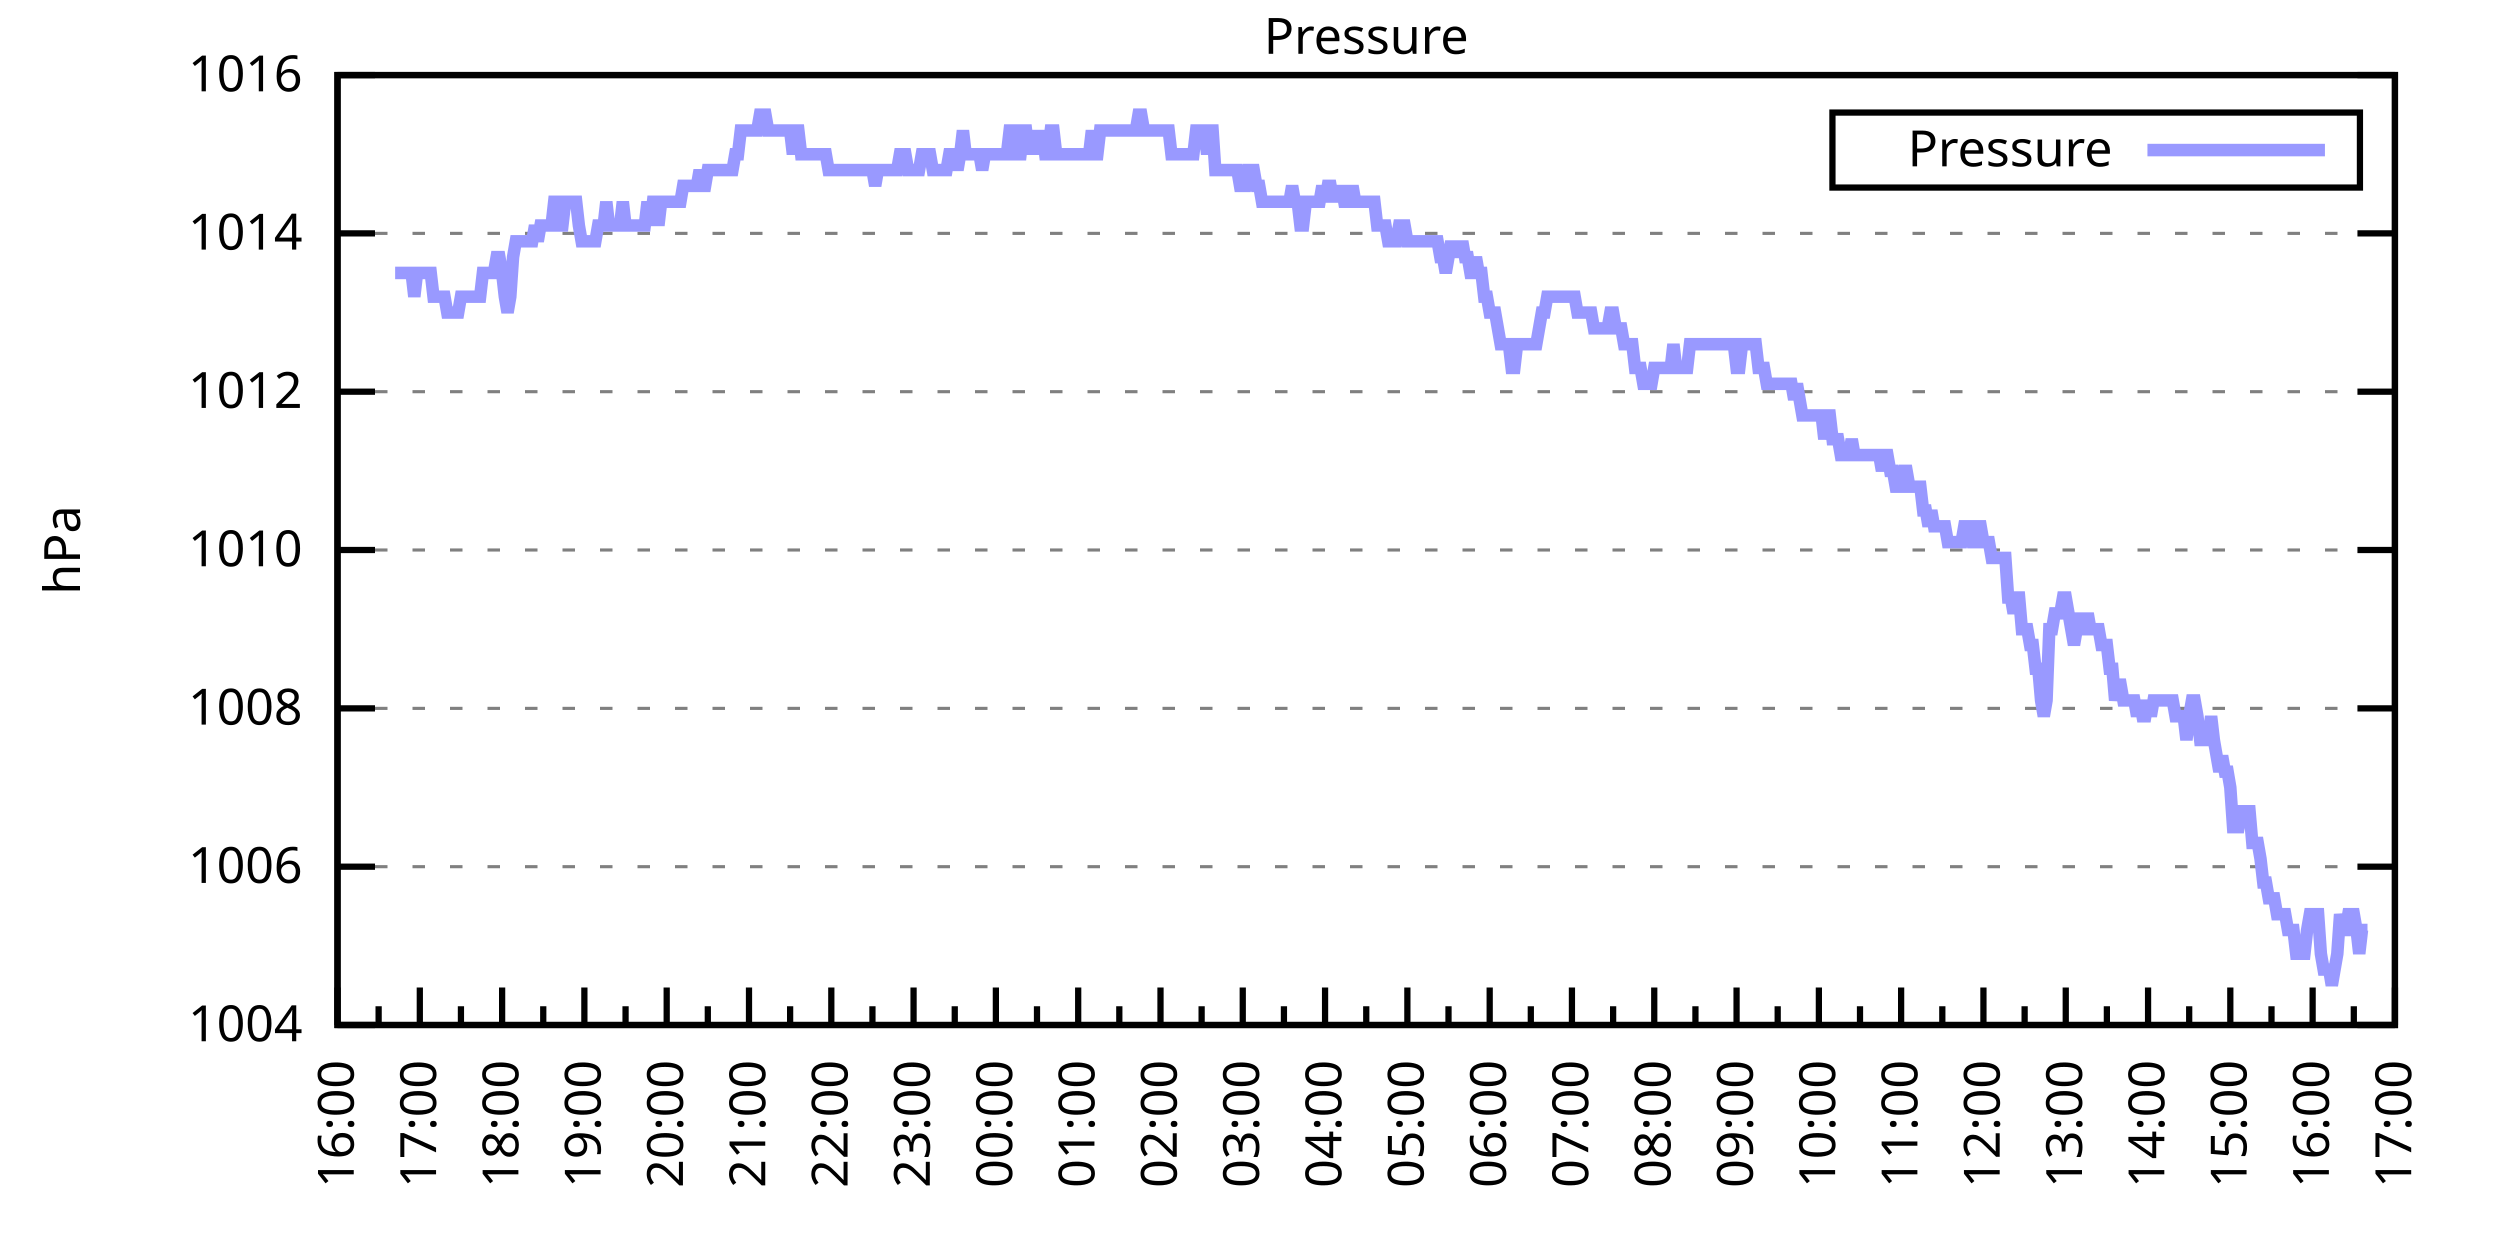
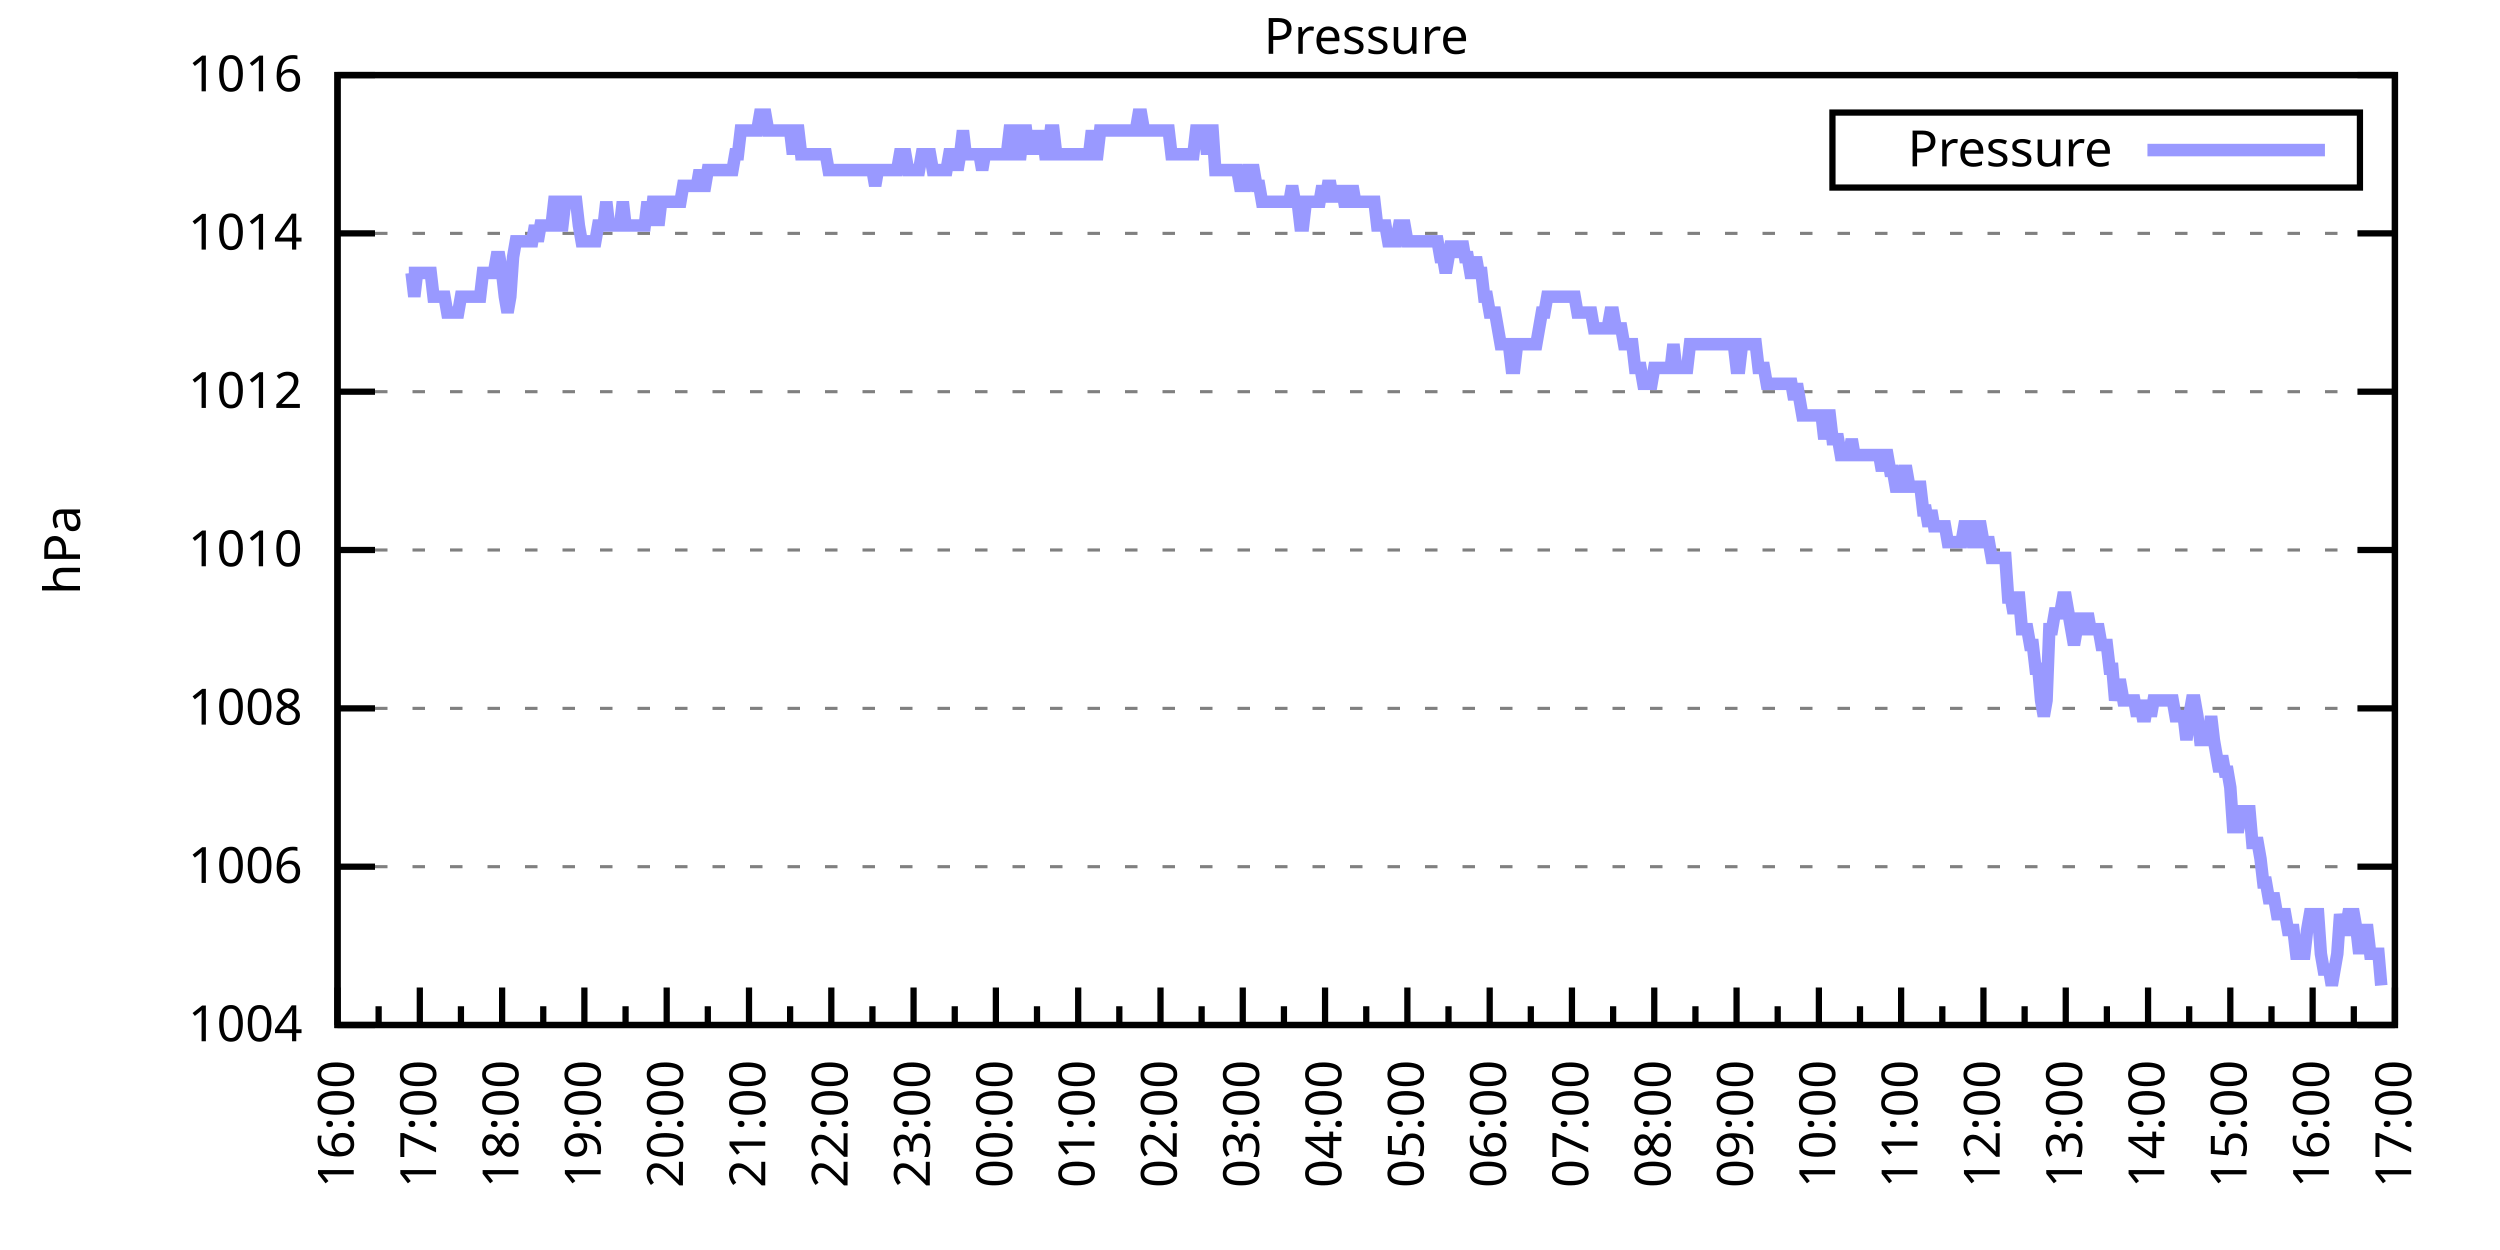
<svg xmlns="http://www.w3.org/2000/svg" xmlns:xlink="http://www.w3.org/1999/xlink" width="400" height="200" viewBox="0 0 400 200">
  <g id="gnuplot_canvas">
    <rect x="0" y="0" width="400" height="200" fill="none" />
    <defs>
      <circle id="gpDot" r="0.5" stroke-width="0.5" stroke="currentColor" />
      <path id="gpPt0" stroke-width="0.333" stroke="currentColor" d="M-1,0 h2 M0,-1 v2" />
      <path id="gpPt1" stroke-width="0.333" stroke="currentColor" d="M-1,-1 L1,1 M1,-1 L-1,1" />
      <path id="gpPt2" stroke-width="0.333" stroke="currentColor" d="M-1,0 L1,0 M0,-1 L0,1 M-1,-1 L1,1 M-1,1 L1,-1" />
      <rect id="gpPt3" stroke-width="0.333" stroke="currentColor" x="-1" y="-1" width="2" height="2" />
      <rect id="gpPt4" stroke-width="0.333" stroke="currentColor" fill="currentColor" x="-1" y="-1" width="2" height="2" />
      <circle id="gpPt5" stroke-width="0.333" stroke="currentColor" cx="0" cy="0" r="1" />
      <use xlink:href="#gpPt5" id="gpPt6" fill="currentColor" stroke="none" />
      <path id="gpPt7" stroke-width="0.333" stroke="currentColor" d="M0,-1.33 L-1.33,0.67 L1.33,0.67 z" />
      <use xlink:href="#gpPt7" id="gpPt8" fill="currentColor" stroke="none" />
      <use xlink:href="#gpPt7" id="gpPt9" stroke="currentColor" transform="rotate(180)" />
      <use xlink:href="#gpPt9" id="gpPt10" fill="currentColor" stroke="none" />
      <use xlink:href="#gpPt3" id="gpPt11" stroke="currentColor" transform="rotate(45)" />
      <use xlink:href="#gpPt11" id="gpPt12" fill="currentColor" stroke="none" />
      <path id="gpPt13" stroke-width="0.333" stroke="currentColor" d="M0,1.330 L1.265,0.411 L0.782,-1.067 L-0.782,-1.076 L-1.265,0.411 z" />
      <use xlink:href="#gpPt13" id="gpPt14" fill="currentColor" stroke="none" />
      <filter id="textbox" filterUnits="objectBoundingBox" x="0" y="0" height="1" width="1">
        <feFlood flood-color="white" flood-opacity="1" result="bgnd" />
        <feComposite in="SourceGraphic" in2="bgnd" operator="atop" />
      </filter>
      <filter id="greybox" filterUnits="objectBoundingBox" x="0" y="0" height="1" width="1">
        <feFlood flood-color="lightgrey" flood-opacity="1" result="grey" />
        <feComposite in="SourceGraphic" in2="grey" operator="atop" />
      </filter>
    </defs>
    <g fill="none" color="white" stroke="currentColor" stroke-width="1.00" stroke-linecap="butt" stroke-linejoin="miter">
</g>
    <g fill="none" color="black" stroke="currentColor" stroke-width="1.00" stroke-linecap="butt" stroke-linejoin="miter">
      <g stroke="none" shape-rendering="crispEdges">
        <polygon fill="rgb(255, 255, 255)" points="54.00,164.00 383.18,164.00 383.18,12.02 54.00,12.02 " />
      </g>
    </g>
    <g fill="none" color="black" stroke="currentColor" stroke-width="1.00" stroke-linecap="butt" stroke-linejoin="miter">
</g>
    <g fill="none" color="black" stroke="black" stroke-width="0.50" stroke-linecap="butt" stroke-linejoin="miter">
</g>
    <g fill="none" color="gray" stroke="currentColor" stroke-width="0.50" stroke-linecap="butt" stroke-linejoin="miter">
      <path stroke="gray" stroke-dasharray="2,4" class="gridline" d="M54.00,164.00 L383.19,164.00  " />
    </g>
    <g fill="none" color="gray" stroke="gray" stroke-width="1.00" stroke-linecap="butt" stroke-linejoin="miter">
</g>
    <g fill="none" color="black" stroke="currentColor" stroke-width="1.00" stroke-linecap="butt" stroke-linejoin="miter">
      <path stroke="black" d="M54.00,164.00 L60.00,164.00 M383.19,164.00 L377.19,164.00  " />
      <g transform="translate(48.40,166.60)" stroke="none" fill="black" font-family="Sans" font-size="8.00" text-anchor="end">
        <text>
          <tspan font-family="Sans"> 1004</tspan>
        </text>
      </g>
    </g>
    <g fill="none" color="black" stroke="currentColor" stroke-width="1.00" stroke-linecap="butt" stroke-linejoin="miter">
</g>
    <g fill="none" color="black" stroke="black" stroke-width="0.50" stroke-linecap="butt" stroke-linejoin="miter">
</g>
    <g fill="none" color="gray" stroke="currentColor" stroke-width="0.50" stroke-linecap="butt" stroke-linejoin="miter">
      <path stroke="gray" stroke-dasharray="2,4" class="gridline" d="M54.00,138.67 L383.19,138.67  " />
    </g>
    <g fill="none" color="gray" stroke="gray" stroke-width="1.00" stroke-linecap="butt" stroke-linejoin="miter">
</g>
    <g fill="none" color="black" stroke="currentColor" stroke-width="1.00" stroke-linecap="butt" stroke-linejoin="miter">
      <path stroke="black" d="M54.00,138.67 L60.00,138.67 M383.19,138.67 L377.19,138.67  " />
      <g transform="translate(48.40,141.27)" stroke="none" fill="black" font-family="Sans" font-size="8.00" text-anchor="end">
        <text>
          <tspan font-family="Sans"> 1006</tspan>
        </text>
      </g>
    </g>
    <g fill="none" color="black" stroke="currentColor" stroke-width="1.00" stroke-linecap="butt" stroke-linejoin="miter">
</g>
    <g fill="none" color="black" stroke="black" stroke-width="0.50" stroke-linecap="butt" stroke-linejoin="miter">
</g>
    <g fill="none" color="gray" stroke="currentColor" stroke-width="0.50" stroke-linecap="butt" stroke-linejoin="miter">
      <path stroke="gray" stroke-dasharray="2,4" class="gridline" d="M54.00,113.34 L383.19,113.34  " />
    </g>
    <g fill="none" color="gray" stroke="gray" stroke-width="1.00" stroke-linecap="butt" stroke-linejoin="miter">
</g>
    <g fill="none" color="black" stroke="currentColor" stroke-width="1.00" stroke-linecap="butt" stroke-linejoin="miter">
      <path stroke="black" d="M54.00,113.34 L60.00,113.34 M383.19,113.34 L377.19,113.34  " />
      <g transform="translate(48.40,115.94)" stroke="none" fill="black" font-family="Sans" font-size="8.00" text-anchor="end">
        <text>
          <tspan font-family="Sans"> 1008</tspan>
        </text>
      </g>
    </g>
    <g fill="none" color="black" stroke="currentColor" stroke-width="1.00" stroke-linecap="butt" stroke-linejoin="miter">
</g>
    <g fill="none" color="black" stroke="black" stroke-width="0.50" stroke-linecap="butt" stroke-linejoin="miter">
</g>
    <g fill="none" color="gray" stroke="currentColor" stroke-width="0.50" stroke-linecap="butt" stroke-linejoin="miter">
      <path stroke="gray" stroke-dasharray="2,4" class="gridline" d="M54.00,88.00 L383.19,88.00  " />
    </g>
    <g fill="none" color="gray" stroke="gray" stroke-width="1.00" stroke-linecap="butt" stroke-linejoin="miter">
</g>
    <g fill="none" color="black" stroke="currentColor" stroke-width="1.00" stroke-linecap="butt" stroke-linejoin="miter">
      <path stroke="black" d="M54.00,88.00 L60.00,88.00 M383.19,88.00 L377.19,88.00  " />
      <g transform="translate(48.40,90.60)" stroke="none" fill="black" font-family="Sans" font-size="8.00" text-anchor="end">
        <text>
          <tspan font-family="Sans"> 1010</tspan>
        </text>
      </g>
    </g>
    <g fill="none" color="black" stroke="currentColor" stroke-width="1.00" stroke-linecap="butt" stroke-linejoin="miter">
</g>
    <g fill="none" color="black" stroke="black" stroke-width="0.50" stroke-linecap="butt" stroke-linejoin="miter">
</g>
    <g fill="none" color="gray" stroke="currentColor" stroke-width="0.50" stroke-linecap="butt" stroke-linejoin="miter">
      <path stroke="gray" stroke-dasharray="2,4" class="gridline" d="M54.00,62.67 L383.19,62.67  " />
    </g>
    <g fill="none" color="gray" stroke="gray" stroke-width="1.00" stroke-linecap="butt" stroke-linejoin="miter">
</g>
    <g fill="none" color="black" stroke="currentColor" stroke-width="1.00" stroke-linecap="butt" stroke-linejoin="miter">
      <path stroke="black" d="M54.00,62.67 L60.00,62.67 M383.19,62.67 L377.19,62.67  " />
      <g transform="translate(48.40,65.27)" stroke="none" fill="black" font-family="Sans" font-size="8.00" text-anchor="end">
        <text>
          <tspan font-family="Sans"> 1012</tspan>
        </text>
      </g>
    </g>
    <g fill="none" color="black" stroke="currentColor" stroke-width="1.00" stroke-linecap="butt" stroke-linejoin="miter">
</g>
    <g fill="none" color="black" stroke="black" stroke-width="0.50" stroke-linecap="butt" stroke-linejoin="miter">
</g>
    <g fill="none" color="gray" stroke="currentColor" stroke-width="0.50" stroke-linecap="butt" stroke-linejoin="miter">
      <path stroke="gray" stroke-dasharray="2,4" class="gridline" d="M54.00,37.34 L383.19,37.34  " />
    </g>
    <g fill="none" color="gray" stroke="gray" stroke-width="1.00" stroke-linecap="butt" stroke-linejoin="miter">
</g>
    <g fill="none" color="black" stroke="currentColor" stroke-width="1.00" stroke-linecap="butt" stroke-linejoin="miter">
      <path stroke="black" d="M54.00,37.34 L60.00,37.34 M383.19,37.34 L377.19,37.34  " />
      <g transform="translate(48.40,39.94)" stroke="none" fill="black" font-family="Sans" font-size="8.00" text-anchor="end">
        <text>
          <tspan font-family="Sans"> 1014</tspan>
        </text>
      </g>
    </g>
    <g fill="none" color="black" stroke="currentColor" stroke-width="1.00" stroke-linecap="butt" stroke-linejoin="miter">
</g>
    <g fill="none" color="black" stroke="black" stroke-width="0.50" stroke-linecap="butt" stroke-linejoin="miter">
</g>
    <g fill="none" color="gray" stroke="currentColor" stroke-width="0.50" stroke-linecap="butt" stroke-linejoin="miter">
      <path stroke="gray" stroke-dasharray="2,4" class="gridline" d="M54.00,12.01 L383.19,12.01  " />
    </g>
    <g fill="none" color="gray" stroke="gray" stroke-width="1.00" stroke-linecap="butt" stroke-linejoin="miter">
</g>
    <g fill="none" color="black" stroke="currentColor" stroke-width="1.00" stroke-linecap="butt" stroke-linejoin="miter">
      <path stroke="black" d="M54.00,12.01 L60.00,12.01 M383.19,12.01 L377.19,12.01  " />
      <g transform="translate(48.40,14.61)" stroke="none" fill="black" font-family="Sans" font-size="8.00" text-anchor="end">
        <text>
          <tspan font-family="Sans"> 1016</tspan>
        </text>
      </g>
    </g>
    <g fill="none" color="black" stroke="currentColor" stroke-width="1.00" stroke-linecap="butt" stroke-linejoin="miter">
      <path stroke="black" d="M54.00,164.00 L54.00,158.00  " />
      <g transform="translate(56.60,169.60) rotate(270)" stroke="none" fill="black" font-family="Sans" font-size="8.00" text-anchor="end">
        <text>
          <tspan font-family="Sans">16:00</tspan>
        </text>
      </g>
    </g>
    <g fill="none" color="black" stroke="currentColor" stroke-width="1.00" stroke-linecap="butt" stroke-linejoin="miter">
      <path stroke="black" d="M60.58,164.00 L60.58,161.00 M67.17,164.00 L67.17,158.00  " />
      <g transform="translate(69.77,169.60) rotate(270)" stroke="none" fill="black" font-family="Sans" font-size="8.00" text-anchor="end">
        <text>
          <tspan font-family="Sans">17:00</tspan>
        </text>
      </g>
    </g>
    <g fill="none" color="black" stroke="currentColor" stroke-width="1.00" stroke-linecap="butt" stroke-linejoin="miter">
      <path stroke="black" d="M73.75,164.00 L73.75,161.00 M80.34,164.00 L80.34,158.00  " />
      <g transform="translate(82.94,169.60) rotate(270)" stroke="none" fill="black" font-family="Sans" font-size="8.00" text-anchor="end">
        <text>
          <tspan font-family="Sans">18:00</tspan>
        </text>
      </g>
    </g>
    <g fill="none" color="black" stroke="currentColor" stroke-width="1.00" stroke-linecap="butt" stroke-linejoin="miter">
      <path stroke="black" d="M86.92,164.00 L86.92,161.00 M93.50,164.00 L93.50,158.00  " />
      <g transform="translate(96.10,169.60) rotate(270)" stroke="none" fill="black" font-family="Sans" font-size="8.00" text-anchor="end">
        <text>
          <tspan font-family="Sans">19:00</tspan>
        </text>
      </g>
    </g>
    <g fill="none" color="black" stroke="currentColor" stroke-width="1.00" stroke-linecap="butt" stroke-linejoin="miter">
      <path stroke="black" d="M100.09,164.00 L100.09,161.00 M106.67,164.00 L106.67,158.00  " />
      <g transform="translate(109.27,169.60) rotate(270)" stroke="none" fill="black" font-family="Sans" font-size="8.00" text-anchor="end">
        <text>
          <tspan font-family="Sans">20:00</tspan>
        </text>
      </g>
    </g>
    <g fill="none" color="black" stroke="currentColor" stroke-width="1.00" stroke-linecap="butt" stroke-linejoin="miter">
      <path stroke="black" d="M113.25,164.00 L113.25,161.00 M119.84,164.00 L119.84,158.00  " />
      <g transform="translate(122.44,169.60) rotate(270)" stroke="none" fill="black" font-family="Sans" font-size="8.00" text-anchor="end">
        <text>
          <tspan font-family="Sans">21:00</tspan>
        </text>
      </g>
    </g>
    <g fill="none" color="black" stroke="currentColor" stroke-width="1.00" stroke-linecap="butt" stroke-linejoin="miter">
      <path stroke="black" d="M126.42,164.00 L126.42,161.00 M133.01,164.00 L133.01,158.00  " />
      <g transform="translate(135.61,169.60) rotate(270)" stroke="none" fill="black" font-family="Sans" font-size="8.00" text-anchor="end">
        <text>
          <tspan font-family="Sans">22:00</tspan>
        </text>
      </g>
    </g>
    <g fill="none" color="black" stroke="currentColor" stroke-width="1.00" stroke-linecap="butt" stroke-linejoin="miter">
      <path stroke="black" d="M139.59,164.00 L139.59,161.00 M146.17,164.00 L146.17,158.00  " />
      <g transform="translate(148.77,169.60) rotate(270)" stroke="none" fill="black" font-family="Sans" font-size="8.00" text-anchor="end">
        <text>
          <tspan font-family="Sans">23:00</tspan>
        </text>
      </g>
    </g>
    <g fill="none" color="black" stroke="currentColor" stroke-width="1.00" stroke-linecap="butt" stroke-linejoin="miter">
      <path stroke="black" d="M152.76,164.00 L152.76,161.00 M159.34,164.00 L159.34,158.00  " />
      <g transform="translate(161.94,169.60) rotate(270)" stroke="none" fill="black" font-family="Sans" font-size="8.00" text-anchor="end">
        <text>
          <tspan font-family="Sans">00:00</tspan>
        </text>
      </g>
    </g>
    <g fill="none" color="black" stroke="currentColor" stroke-width="1.00" stroke-linecap="butt" stroke-linejoin="miter">
      <path stroke="black" d="M165.92,164.00 L165.92,161.00 M172.51,164.00 L172.51,158.00  " />
      <g transform="translate(175.11,169.60) rotate(270)" stroke="none" fill="black" font-family="Sans" font-size="8.00" text-anchor="end">
        <text>
          <tspan font-family="Sans">01:00</tspan>
        </text>
      </g>
    </g>
    <g fill="none" color="black" stroke="currentColor" stroke-width="1.00" stroke-linecap="butt" stroke-linejoin="miter">
      <path stroke="black" d="M179.09,164.00 L179.09,161.00 M185.68,164.00 L185.68,158.00  " />
      <g transform="translate(188.28,169.60) rotate(270)" stroke="none" fill="black" font-family="Sans" font-size="8.00" text-anchor="end">
        <text>
          <tspan font-family="Sans">02:00</tspan>
        </text>
      </g>
    </g>
    <g fill="none" color="black" stroke="currentColor" stroke-width="1.00" stroke-linecap="butt" stroke-linejoin="miter">
      <path stroke="black" d="M192.26,164.00 L192.26,161.00 M198.84,164.00 L198.84,158.00  " />
      <g transform="translate(201.44,169.60) rotate(270)" stroke="none" fill="black" font-family="Sans" font-size="8.00" text-anchor="end">
        <text>
          <tspan font-family="Sans">03:00</tspan>
        </text>
      </g>
    </g>
    <g fill="none" color="black" stroke="currentColor" stroke-width="1.00" stroke-linecap="butt" stroke-linejoin="miter">
      <path stroke="black" d="M205.43,164.00 L205.43,161.00 M212.01,164.00 L212.01,158.00  " />
      <g transform="translate(214.61,169.60) rotate(270)" stroke="none" fill="black" font-family="Sans" font-size="8.00" text-anchor="end">
        <text>
          <tspan font-family="Sans">04:00</tspan>
        </text>
      </g>
    </g>
    <g fill="none" color="black" stroke="currentColor" stroke-width="1.00" stroke-linecap="butt" stroke-linejoin="miter">
      <path stroke="black" d="M218.60,164.00 L218.60,161.00 M225.18,164.00 L225.18,158.00  " />
      <g transform="translate(227.78,169.60) rotate(270)" stroke="none" fill="black" font-family="Sans" font-size="8.00" text-anchor="end">
        <text>
          <tspan font-family="Sans">05:00</tspan>
        </text>
      </g>
    </g>
    <g fill="none" color="black" stroke="currentColor" stroke-width="1.00" stroke-linecap="butt" stroke-linejoin="miter">
      <path stroke="black" d="M231.76,164.00 L231.76,161.00 M238.35,164.00 L238.35,158.00  " />
      <g transform="translate(240.95,169.60) rotate(270)" stroke="none" fill="black" font-family="Sans" font-size="8.00" text-anchor="end">
        <text>
          <tspan font-family="Sans">06:00</tspan>
        </text>
      </g>
    </g>
    <g fill="none" color="black" stroke="currentColor" stroke-width="1.00" stroke-linecap="butt" stroke-linejoin="miter">
      <path stroke="black" d="M244.93,164.00 L244.93,161.00 M251.51,164.00 L251.51,158.00  " />
      <g transform="translate(254.11,169.60) rotate(270)" stroke="none" fill="black" font-family="Sans" font-size="8.00" text-anchor="end">
        <text>
          <tspan font-family="Sans">07:00</tspan>
        </text>
      </g>
    </g>
    <g fill="none" color="black" stroke="currentColor" stroke-width="1.00" stroke-linecap="butt" stroke-linejoin="miter">
      <path stroke="black" d="M258.10,164.00 L258.10,161.00 M264.68,164.00 L264.68,158.00  " />
      <g transform="translate(267.28,169.60) rotate(270)" stroke="none" fill="black" font-family="Sans" font-size="8.00" text-anchor="end">
        <text>
          <tspan font-family="Sans">08:00</tspan>
        </text>
      </g>
    </g>
    <g fill="none" color="black" stroke="currentColor" stroke-width="1.00" stroke-linecap="butt" stroke-linejoin="miter">
      <path stroke="black" d="M271.27,164.00 L271.27,161.00 M277.85,164.00 L277.85,158.00  " />
      <g transform="translate(280.45,169.60) rotate(270)" stroke="none" fill="black" font-family="Sans" font-size="8.00" text-anchor="end">
        <text>
          <tspan font-family="Sans">09:00</tspan>
        </text>
      </g>
    </g>
    <g fill="none" color="black" stroke="currentColor" stroke-width="1.00" stroke-linecap="butt" stroke-linejoin="miter">
      <path stroke="black" d="M284.43,164.00 L284.43,161.00 M291.02,164.00 L291.02,158.00  " />
      <g transform="translate(293.62,169.60) rotate(270)" stroke="none" fill="black" font-family="Sans" font-size="8.00" text-anchor="end">
        <text>
          <tspan font-family="Sans">10:00</tspan>
        </text>
      </g>
    </g>
    <g fill="none" color="black" stroke="currentColor" stroke-width="1.00" stroke-linecap="butt" stroke-linejoin="miter">
      <path stroke="black" d="M297.60,164.00 L297.60,161.00 M304.18,164.00 L304.18,158.00  " />
      <g transform="translate(306.78,169.60) rotate(270)" stroke="none" fill="black" font-family="Sans" font-size="8.00" text-anchor="end">
        <text>
          <tspan font-family="Sans">11:00</tspan>
        </text>
      </g>
    </g>
    <g fill="none" color="black" stroke="currentColor" stroke-width="1.00" stroke-linecap="butt" stroke-linejoin="miter">
      <path stroke="black" d="M310.77,164.00 L310.77,161.00 M317.35,164.00 L317.35,158.00  " />
      <g transform="translate(319.95,169.60) rotate(270)" stroke="none" fill="black" font-family="Sans" font-size="8.00" text-anchor="end">
        <text>
          <tspan font-family="Sans">12:00</tspan>
        </text>
      </g>
    </g>
    <g fill="none" color="black" stroke="currentColor" stroke-width="1.00" stroke-linecap="butt" stroke-linejoin="miter">
      <path stroke="black" d="M323.94,164.00 L323.94,161.00 M330.52,164.00 L330.52,158.00  " />
      <g transform="translate(333.12,169.60) rotate(270)" stroke="none" fill="black" font-family="Sans" font-size="8.00" text-anchor="end">
        <text>
          <tspan font-family="Sans">13:00</tspan>
        </text>
      </g>
    </g>
    <g fill="none" color="black" stroke="currentColor" stroke-width="1.00" stroke-linecap="butt" stroke-linejoin="miter">
      <path stroke="black" d="M337.10,164.00 L337.10,161.00 M343.69,164.00 L343.69,158.00  " />
      <g transform="translate(346.29,169.60) rotate(270)" stroke="none" fill="black" font-family="Sans" font-size="8.00" text-anchor="end">
        <text>
          <tspan font-family="Sans">14:00</tspan>
        </text>
      </g>
    </g>
    <g fill="none" color="black" stroke="currentColor" stroke-width="1.00" stroke-linecap="butt" stroke-linejoin="miter">
      <path stroke="black" d="M350.27,164.00 L350.27,161.00 M356.85,164.00 L356.85,158.00  " />
      <g transform="translate(359.45,169.60) rotate(270)" stroke="none" fill="black" font-family="Sans" font-size="8.00" text-anchor="end">
        <text>
          <tspan font-family="Sans">15:00</tspan>
        </text>
      </g>
    </g>
    <g fill="none" color="black" stroke="currentColor" stroke-width="1.00" stroke-linecap="butt" stroke-linejoin="miter">
      <path stroke="black" d="M363.44,164.00 L363.44,161.00 M370.02,164.00 L370.02,158.00  " />
      <g transform="translate(372.62,169.60) rotate(270)" stroke="none" fill="black" font-family="Sans" font-size="8.00" text-anchor="end">
        <text>
          <tspan font-family="Sans">16:00</tspan>
        </text>
      </g>
    </g>
    <g fill="none" color="black" stroke="currentColor" stroke-width="1.00" stroke-linecap="butt" stroke-linejoin="miter">
      <path stroke="black" d="M376.61,164.00 L376.61,161.00 M383.19,164.00 L383.19,158.00  " />
      <g transform="translate(385.79,169.60) rotate(270)" stroke="none" fill="black" font-family="Sans" font-size="8.00" text-anchor="end">
        <text>
          <tspan font-family="Sans">17:00</tspan>
        </text>
      </g>
    </g>
    <g fill="none" color="black" stroke="currentColor" stroke-width="1.00" stroke-linecap="butt" stroke-linejoin="miter">
</g>
    <g fill="none" color="black" stroke="currentColor" stroke-width="1.00" stroke-linecap="butt" stroke-linejoin="miter">
      <path stroke="black" d="M54.00,12.01 L54.00,164.00 L383.19,164.00 L383.19,12.01 L54.00,12.01 Z  " />
    </g>
    <g fill="none" color="black" stroke="currentColor" stroke-width="1.00" stroke-linecap="butt" stroke-linejoin="miter">
      <g transform="translate(12.80,88.01) rotate(270)" stroke="none" fill="black" font-family="Sans" font-size="8.00" text-anchor="middle">
        <text>
          <tspan font-family="Sans">hPa</tspan>
        </text>
      </g>
    </g>
    <g fill="none" color="black" stroke="currentColor" stroke-width="1.00" stroke-linecap="butt" stroke-linejoin="miter">
</g>
    <g fill="none" color="black" stroke="currentColor" stroke-width="1.00" stroke-linecap="butt" stroke-linejoin="miter">
      <path stroke="black" d="M293.19,30.01 L293.19,18.01 L377.59,18.01 L377.59,30.01 L293.19,30.01 Z  " />
    </g>
    <g id="Pressure_plot_1">
      <g fill="none" color="white" stroke="black" stroke-width="2.00" stroke-linecap="butt" stroke-linejoin="miter">
</g>
      <g fill="none" color="black" stroke="currentColor" stroke-width="2.00" stroke-linecap="butt" stroke-linejoin="miter">
        <g transform="translate(337.99,26.61)" stroke="none" fill="black" font-family="Sans" font-size="8.00" text-anchor="end">
          <text>
            <tspan font-family="Sans">Pressure</tspan>
          </text>
        </g>
      </g>
      <g fill="none" color="black" stroke="currentColor" stroke-width="2.00" stroke-linecap="butt" stroke-linejoin="miter">
-         <path stroke="rgb(153, 153, 255)" d="M343.59,24.01 L371.99,24.01 M63.22,43.67 L63.66,43.67 L64.10,43.67 L64.53,43.67 L64.97,43.67 L65.41,43.67   L65.85,43.67 L66.29,47.47 L66.73,43.67 L67.17,43.67 L67.61,43.67 L68.05,43.67 L68.48,43.67 L68.92,43.67   L69.36,47.47 L69.80,47.47 L70.24,47.47 L70.68,47.47 L71.12,47.47 L71.56,50.01 L72.00,50.01 L72.43,50.01   L72.87,50.01 L73.31,50.01 L73.75,47.47 L74.19,47.47 L74.63,47.47 L75.07,47.47 L75.51,47.47 L75.95,47.47   L76.38,47.47 L76.82,47.47 L77.26,43.67 L77.70,43.67 L78.14,43.67 L78.58,43.67 L79.02,43.67 L79.46,41.14   L79.90,41.14 L80.34,43.67 L80.77,47.47 L81.21,50.01 L81.65,47.47 L82.09,41.14 L82.53,38.61 L82.97,38.61   L83.41,38.61 L83.85,38.61 L84.29,38.61 L84.72,38.61 L85.16,38.61 L85.60,36.08 L86.04,38.61 L86.48,36.08   L86.92,36.08 L87.36,36.08 L87.80,36.08 L88.24,36.08 L88.67,32.28 L89.11,32.28 L89.55,36.08 L89.99,36.08   L90.43,32.28 L90.87,32.28 L91.31,32.28 L91.75,32.28 L92.19,32.28 L92.62,36.08 L93.06,38.61 L93.50,38.61   L93.94,38.61 L94.38,38.61 L94.82,38.61 L95.26,38.61 L95.70,36.08 L96.14,36.08 L96.58,36.08 L97.01,32.28   L97.45,36.08 L97.89,36.08 L98.33,36.08 L98.77,36.08 L99.21,36.08 L99.65,32.28 L100.09,36.08 L100.53,36.08   L100.96,36.08 L101.40,36.08 L101.84,36.08 L102.28,36.08 L102.72,36.08 L103.16,36.08 L103.60,32.28 L104.04,36.08   L104.48,32.28 L104.91,32.28 L105.35,36.08 L105.79,32.28 L106.23,32.28 L106.67,32.28 L107.11,32.28 L107.55,32.28   L107.99,32.28 L108.43,32.28 L108.87,32.28 L109.30,29.74 L109.74,29.74 L110.18,29.74 L110.62,29.74 L111.06,29.74   L111.50,29.74 L111.94,27.21 L112.38,29.74 L112.82,29.74 L113.25,27.21 L113.69,27.21 L114.13,27.21 L114.57,27.21   L115.01,27.21 L115.45,27.21 L115.89,27.21 L116.33,27.21 L116.77,27.21 L117.20,27.21 L117.64,24.68 L118.08,24.68   L118.52,20.88 L118.96,20.88 L119.40,20.88 L119.84,20.88 L120.28,20.88 L120.72,20.88 L121.15,20.88 L121.59,18.34   L122.03,18.34 L122.47,18.34 L122.91,20.88 L123.35,20.88 L123.79,20.88 L124.23,20.88 L124.67,20.88 L125.11,20.88   L125.54,20.88 L125.98,20.88 L126.42,20.88 L126.86,24.68 L127.30,20.88 L127.74,20.88 L128.18,24.68 L128.62,24.68   L129.06,24.68 L129.49,24.68 L129.93,24.68 L130.37,24.68 L130.81,24.68 L131.25,24.68 L131.69,24.68 L132.13,24.68   L132.57,27.21 L133.01,27.21 L133.44,27.21 L133.88,27.21 L134.32,27.21 L134.76,27.21 L135.20,27.21 L135.64,27.21   L136.08,27.21 L136.52,27.21 L136.96,27.21 L137.39,27.21 L137.83,27.21 L138.27,27.21 L138.71,27.21 L139.15,27.21   L139.59,27.21 L140.03,29.74 L140.47,27.21 L140.91,27.21 L141.35,27.21 L141.78,27.21 L142.22,27.21 L142.66,27.21   L143.10,27.21 L143.54,27.21 L143.98,24.68 L144.42,24.68 L144.86,24.68 L145.30,27.21 L145.73,27.21 L146.17,27.21   L146.61,27.21 L147.05,27.21 L147.49,24.68 L147.93,24.68 L148.37,24.68 L148.81,24.68 L149.25,27.21 L149.68,27.21   L150.12,27.21 L150.56,27.21 L151.00,27.21 L151.44,27.21 L151.88,24.68 L152.32,24.68 L152.76,24.68 L153.20,27.21   L153.63,24.68 L154.07,20.88 L154.51,24.68 L154.95,24.68 L155.39,24.68 L155.83,24.68 L156.27,24.68 L156.71,24.68   L157.15,27.21 L157.59,24.68 L158.02,24.68 L158.46,24.68 L158.90,24.68 L159.34,24.68 L159.78,24.68 L160.22,24.68   L160.66,24.68 L161.10,24.68 L161.54,20.88 L161.97,20.88 L162.41,24.68 L162.85,24.68 L163.29,24.68 L163.73,20.88   L164.17,20.88 L164.61,24.68 L165.05,20.88 L165.49,24.68 L165.92,20.88 L166.36,24.68 L166.80,20.88 L167.24,24.68   L167.68,24.68 L168.12,20.88 L168.56,20.88 L169.00,24.68 L169.44,24.68 L169.87,24.68 L170.31,24.68 L170.75,24.68   L171.19,24.68 L171.63,24.68 L172.07,24.68 L172.51,24.68 L172.95,24.68 L173.39,24.68 L173.83,24.68 L174.26,24.68   L174.70,20.88 L175.14,24.68 L175.58,24.68 L176.02,20.88 L176.46,20.88 L176.90,20.88 L177.34,20.88 L177.78,20.88   L178.21,20.88 L178.65,20.88 L179.09,20.88 L179.53,20.88 L179.97,20.88 L180.41,20.88 L180.85,20.88 L181.29,20.88   L181.73,20.88 L182.16,18.34 L182.60,18.34 L183.04,20.88 L183.48,20.88 L183.92,20.88 L184.36,20.88 L184.80,20.88   L185.24,20.88 L185.68,20.88 L186.11,20.88 L186.55,20.88 L186.99,20.88 L187.43,24.68 L187.87,24.68 L188.31,24.68   L188.75,24.68 L189.19,24.68 L189.63,24.68 L190.07,24.68 L190.50,24.68 L190.94,24.68 L191.38,20.88 L191.82,20.88   L192.26,20.88 L192.70,20.88 L193.14,24.68 L193.58,20.88 L194.02,20.88 L194.45,27.21 L194.89,27.21 L195.33,27.21   L195.77,27.21 L196.21,27.21 L196.65,27.21 L197.09,27.21 L197.53,27.21 L197.97,27.21 L198.40,29.74 L198.84,29.74   L199.28,29.74 L199.72,27.21 L200.16,27.21 L200.60,27.21 L201.04,29.74 L201.48,29.74 L201.92,32.28 L202.35,32.28   L202.79,32.28 L203.23,32.28 L203.67,32.28 L204.11,32.28 L204.55,32.28 L204.99,32.28 L205.43,32.28 L205.87,32.28   L206.31,32.28 L206.74,29.74 L207.18,32.28 L207.62,32.28 L208.06,36.08 L208.50,36.08 L208.94,32.28 L209.38,32.28   L209.82,32.28 L210.26,32.28 L210.69,32.28 L211.13,32.28 L211.57,29.74 L212.01,32.28 L212.45,29.74 L212.89,29.74   L213.33,32.28 L213.77,29.74 L214.21,32.28 L214.64,29.74 L215.08,32.28 L215.52,32.28 L215.96,32.28 L216.40,29.74   L216.84,32.28 L217.28,32.28 L217.72,32.28 L218.16,32.28 L218.60,32.28 L219.03,32.28 L219.47,32.28 L219.91,32.28   L220.35,36.08 L220.79,36.08 L221.23,36.08 L221.67,36.08 L222.11,38.61 L222.55,38.61 L222.98,38.61 L223.42,38.61   L223.86,36.08 L224.30,36.08 L224.74,36.08 L225.18,38.61 L225.62,38.61 L226.06,38.61 L226.50,38.61 L226.93,38.61   L227.37,38.61 L227.81,38.61 L228.25,38.61 L228.69,38.61 L229.13,38.61 L229.57,38.61 L230.01,38.61 L230.45,41.14   L230.88,41.14 L231.32,43.67 L231.76,41.14 L232.20,38.61 L232.64,41.14 L233.08,38.61 L233.52,41.14 L233.96,38.61   L234.40,41.14 L234.84,41.14 L235.27,43.67 L235.71,43.67 L236.15,41.14 L236.59,43.67 L237.03,43.67 L237.47,47.47   L237.91,47.47 L238.35,50.01 L238.79,50.01 L239.22,50.01 L239.66,52.54 L240.10,55.07 L240.54,55.07 L240.98,55.07   L241.42,55.07 L241.86,58.87 L242.30,58.87 L242.74,55.07 L243.17,55.07 L243.61,55.07 L244.05,55.07 L244.49,55.07   L244.93,55.07 L245.37,55.07 L245.81,55.07 L246.25,52.54 L246.69,50.01 L247.12,50.01 L247.56,47.47 L248.00,47.47   L248.44,47.47 L248.88,47.47 L249.32,47.47 L249.76,47.47 L250.20,47.47 L250.64,47.47 L251.08,47.47 L251.51,47.47   L251.95,47.47 L252.39,50.01 L252.83,50.01 L253.27,50.01 L253.71,50.01 L254.15,50.01 L254.59,50.01 L255.03,52.54   L255.46,52.54 L255.90,52.54 L256.34,52.54 L256.78,52.54 L257.22,52.54 L257.66,50.01 L258.10,50.01 L258.54,52.54   L258.98,52.54 L259.41,52.54 L259.85,55.07 L260.29,55.07 L260.73,55.07 L261.17,55.07 L261.61,58.87 L262.05,58.87   L262.49,58.87 L262.93,61.41 L263.36,61.41 L263.80,61.41 L264.24,61.41 L264.68,58.87 L265.12,58.87 L265.56,58.87   L266.00,58.87 L266.44,58.87 L266.88,58.87 L267.32,58.87 L267.75,55.07 L268.19,58.87 L268.63,58.87 L269.07,58.87   L269.51,58.87 L269.95,58.87 L270.39,55.07 L270.83,55.07 L271.27,55.07 L271.70,55.07 L272.14,55.07 L272.58,55.07   L273.02,55.07 L273.46,55.07 L273.90,55.07 L274.34,55.07 L274.78,55.07 L275.22,55.07 L275.65,55.07 L276.09,55.07   L276.53,55.07 L276.97,55.07 L277.41,55.07 L277.85,58.87 L278.29,58.87 L278.73,55.07 L279.17,55.07 L279.60,55.07   L280.04,55.07 L280.48,55.07 L280.92,55.07 L281.36,58.87 L281.80,58.87 L282.24,58.87 L282.68,61.41 L283.12,61.41   L283.56,61.41 L283.99,61.41 L284.43,61.41 L284.87,61.41 L285.31,61.41 L285.75,61.41 L286.19,61.41 L286.63,61.41   L287.07,63.94 L287.51,61.41 L287.94,63.94 L288.38,66.47 L288.82,66.47 L289.26,66.47 L289.70,66.47 L290.14,66.47   L290.58,66.47 L291.02,66.47 L291.46,66.47 L291.89,70.27 L292.33,66.47 L292.77,66.47 L293.21,70.27 L293.65,70.27   L294.09,70.27 L294.53,72.81 L294.97,72.81 L295.41,72.81 L295.84,72.81 L296.28,70.27 L296.72,72.81 L297.16,72.81   L297.60,72.81 L298.04,72.81 L298.48,72.81 L298.92,72.81 L299.36,72.81 L299.80,72.81 L300.23,72.81 L300.67,72.81   L301.11,75.34 L301.55,72.81 L301.99,72.81 L302.43,75.34 L302.87,75.34 L303.31,77.87 L303.75,77.87 L304.18,77.87   L304.62,75.34 L305.06,75.34 L305.50,77.87 L305.94,77.87 L306.38,77.87 L306.82,77.87 L307.26,77.87 L307.70,81.67   L308.13,81.67 L308.57,84.21 L309.01,81.67 L309.45,84.21 L309.89,84.21 L310.33,84.21 L310.77,84.21 L311.21,84.21   L311.65,86.74 L312.08,86.74 L312.52,86.74 L312.96,86.74 L313.40,86.74 L313.84,86.74 L314.28,84.21 L314.72,84.21   L315.16,84.21 L315.60,86.74 L316.04,86.74 L316.47,84.21 L316.91,84.21 L317.35,86.74 L317.79,86.74 L318.23,86.74   L318.67,89.27 L319.11,89.27 L319.55,89.27 L319.99,89.27 L320.42,89.27 L320.86,89.27 L321.30,95.60 L321.74,95.60   L322.18,98.14 L322.62,95.60 L323.06,95.60 L323.50,100.67 L323.94,100.67 L324.37,100.67 L324.81,103.20 L325.25,103.20   L325.69,107.00 L326.13,107.00 L326.57,112.07 L327.01,114.60 L327.45,112.07 L327.89,100.67 L328.33,100.67 L328.76,98.14   L329.20,98.14 L329.64,98.14 L330.08,95.60 L330.52,95.60 L330.96,98.14 L331.40,100.67 L331.84,103.20 L332.28,100.67   L332.71,98.14 L333.15,100.67 L333.59,100.67 L334.03,98.14 L334.47,100.67 L334.91,100.67 L335.35,100.67 L335.79,100.67   L336.23,103.20 L336.66,103.20 L337.10,103.20 L337.54,107.00 L337.98,107.00 L338.42,112.07 L338.86,109.54 L339.30,109.54   L339.74,112.07 L340.18,112.07 L340.61,112.07 L341.05,112.07 L341.49,112.07 L341.93,114.60 L342.37,112.07 L342.81,114.60   L343.25,114.60 L343.69,112.07 L344.13,114.60 L344.57,112.07 L345.00,112.07 L345.44,112.07 L345.88,112.07 L346.32,112.07   L346.76,112.07 L347.20,112.07 L347.64,112.07 L348.08,114.60 L348.52,114.60 L348.95,114.60 L349.39,114.60 L349.83,118.40   L350.27,114.60 L350.71,112.07 L351.15,112.07 L351.59,114.60 L352.03,118.40 L352.47,118.40 L352.90,118.40 L353.34,118.40   L353.78,114.60 L354.22,118.40 L354.66,120.94 L355.10,123.47 L355.54,120.94 L355.98,123.47 L356.42,123.47 L356.85,126.00   L357.29,132.34 L357.73,132.34 L358.17,132.34 L358.61,129.80 L359.05,129.80 L359.49,129.80 L359.93,129.80 L360.37,134.87   L360.81,134.87 L361.24,134.87 L361.68,137.40 L362.12,141.20 L362.56,141.20 L363.00,143.73 L363.44,143.73 L363.88,143.73   L364.32,146.27 L364.76,146.27 L365.19,146.27 L365.63,146.27 L366.07,148.80 L366.51,148.80 L366.95,148.80 L367.39,152.60   L367.83,152.60 L368.27,152.60 L368.71,152.60 L369.14,148.80 L369.58,146.27 L370.02,146.27 L370.46,146.27 L370.90,146.27   L371.34,152.60 L371.78,155.13 L372.22,155.13 L372.66,155.13 L373.09,157.67 L373.53,155.13 L373.97,152.60 L374.41,146.27   L374.85,148.80 L375.29,148.80 L375.73,146.27 L376.17,146.27 L376.61,146.27 L377.05,148.80 L377.48,152.60 L377.92,148.80   L378.36,148.80 L378.80,148.80  " />
+         <path stroke="rgb(153, 153, 255)" d="M343.59,24.01 L371.99,24.01 M65.41,43.67 L65.85,43.67 L66.29,47.47 L66.73,43.67 L67.17,43.67 L67.61,43.67   L68.05,43.67 L68.48,43.67 L68.92,43.67 L69.36,47.47 L69.80,47.47 L70.24,47.47 L70.68,47.47 L71.12,47.47   L71.56,50.01 L72.00,50.01 L72.43,50.01 L72.87,50.01 L73.31,50.01 L73.75,47.47 L74.19,47.47 L74.63,47.47   L75.07,47.47 L75.51,47.47 L75.95,47.47 L76.38,47.47 L76.82,47.47 L77.26,43.67 L77.70,43.67 L78.14,43.67   L78.58,43.67 L79.02,43.67 L79.46,41.14 L79.90,41.14 L80.34,43.67 L80.77,47.47 L81.21,50.01 L81.65,47.47   L82.09,41.14 L82.53,38.61 L82.97,38.61 L83.41,38.61 L83.85,38.61 L84.29,38.61 L84.72,38.61 L85.16,38.61   L85.60,36.08 L86.04,38.61 L86.48,36.08 L86.92,36.08 L87.36,36.08 L87.80,36.08 L88.24,36.08 L88.67,32.28   L89.11,32.28 L89.55,36.08 L89.99,36.08 L90.43,32.28 L90.87,32.28 L91.31,32.28 L91.75,32.28 L92.19,32.28   L92.62,36.08 L93.06,38.61 L93.50,38.61 L93.94,38.61 L94.38,38.61 L94.82,38.61 L95.26,38.61 L95.70,36.08   L96.14,36.08 L96.58,36.08 L97.01,32.28 L97.45,36.08 L97.89,36.08 L98.33,36.08 L98.77,36.08 L99.21,36.08   L99.65,32.28 L100.09,36.08 L100.53,36.08 L100.96,36.08 L101.40,36.08 L101.84,36.08 L102.28,36.08 L102.72,36.08   L103.16,36.08 L103.60,32.28 L104.04,36.08 L104.48,32.28 L104.91,32.28 L105.35,36.08 L105.79,32.28 L106.23,32.28   L106.67,32.28 L107.11,32.28 L107.55,32.28 L107.99,32.28 L108.43,32.28 L108.87,32.28 L109.30,29.74 L109.74,29.74   L110.18,29.74 L110.62,29.74 L111.06,29.74 L111.50,29.74 L111.94,27.21 L112.38,29.74 L112.82,29.74 L113.25,27.21   L113.69,27.21 L114.13,27.21 L114.57,27.21 L115.01,27.21 L115.45,27.21 L115.89,27.21 L116.33,27.21 L116.77,27.21   L117.20,27.21 L117.64,24.68 L118.08,24.68 L118.52,20.88 L118.96,20.88 L119.40,20.88 L119.84,20.88 L120.28,20.88   L120.72,20.88 L121.15,20.88 L121.59,18.34 L122.03,18.34 L122.47,18.34 L122.91,20.88 L123.35,20.88 L123.79,20.88   L124.23,20.88 L124.67,20.88 L125.11,20.88 L125.54,20.88 L125.98,20.88 L126.42,20.88 L126.86,24.68 L127.30,20.88   L127.74,20.88 L128.18,24.68 L128.62,24.68 L129.06,24.68 L129.49,24.68 L129.93,24.68 L130.37,24.68 L130.81,24.68   L131.25,24.68 L131.69,24.68 L132.13,24.68 L132.57,27.21 L133.01,27.21 L133.44,27.21 L133.88,27.21 L134.32,27.21   L134.76,27.21 L135.20,27.21 L135.64,27.21 L136.08,27.21 L136.52,27.21 L136.96,27.21 L137.39,27.21 L137.83,27.21   L138.27,27.21 L138.71,27.21 L139.15,27.21 L139.59,27.21 L140.03,29.74 L140.47,27.21 L140.91,27.21 L141.35,27.21   L141.78,27.21 L142.22,27.21 L142.66,27.21 L143.10,27.21 L143.54,27.21 L143.98,24.68 L144.42,24.68 L144.86,24.68   L145.30,27.21 L145.73,27.21 L146.17,27.21 L146.61,27.21 L147.05,27.21 L147.49,24.68 L147.93,24.68 L148.37,24.68   L148.81,24.68 L149.25,27.21 L149.68,27.21 L150.12,27.21 L150.56,27.21 L151.00,27.21 L151.44,27.21 L151.88,24.68   L152.32,24.68 L152.76,24.68 L153.20,27.21 L153.63,24.68 L154.07,20.88 L154.51,24.68 L154.95,24.68 L155.39,24.68   L155.83,24.68 L156.27,24.68 L156.71,24.68 L157.15,27.21 L157.59,24.68 L158.02,24.68 L158.46,24.68 L158.90,24.68   L159.34,24.68 L159.78,24.68 L160.22,24.68 L160.66,24.68 L161.10,24.68 L161.54,20.88 L161.97,20.88 L162.41,24.68   L162.85,24.68 L163.29,24.68 L163.73,20.88 L164.17,20.88 L164.61,24.68 L165.05,20.88 L165.49,24.68 L165.92,20.88   L166.36,24.68 L166.80,20.88 L167.24,24.68 L167.68,24.68 L168.12,20.88 L168.56,20.88 L169.00,24.68 L169.44,24.68   L169.87,24.68 L170.31,24.68 L170.75,24.68 L171.19,24.68 L171.63,24.68 L172.07,24.68 L172.51,24.68 L172.95,24.68   L173.39,24.68 L173.83,24.68 L174.26,24.68 L174.70,20.88 L175.14,24.68 L175.58,24.68 L176.02,20.88 L176.46,20.88   L176.90,20.88 L177.34,20.88 L177.78,20.88 L178.21,20.88 L178.65,20.88 L179.09,20.88 L179.53,20.88 L179.97,20.88   L180.41,20.88 L180.85,20.88 L181.29,20.88 L181.73,20.88 L182.16,18.34 L182.60,18.34 L183.04,20.88 L183.48,20.88   L183.92,20.88 L184.36,20.88 L184.80,20.88 L185.24,20.88 L185.68,20.88 L186.11,20.88 L186.55,20.88 L186.99,20.88   L187.43,24.68 L187.87,24.68 L188.31,24.68 L188.75,24.68 L189.19,24.68 L189.63,24.68 L190.07,24.68 L190.50,24.68   L190.94,24.68 L191.38,20.88 L191.82,20.88 L192.26,20.88 L192.70,20.88 L193.14,24.68 L193.58,20.88 L194.02,20.88   L194.45,27.21 L194.89,27.21 L195.33,27.21 L195.77,27.21 L196.21,27.21 L196.65,27.21 L197.09,27.21 L197.53,27.21   L197.97,27.21 L198.40,29.74 L198.84,29.74 L199.28,29.74 L199.72,27.21 L200.16,27.21 L200.60,27.21 L201.04,29.74   L201.48,29.74 L201.92,32.28 L202.35,32.28 L202.79,32.28 L203.23,32.28 L203.67,32.28 L204.11,32.28 L204.55,32.28   L204.99,32.28 L205.43,32.28 L205.87,32.28 L206.31,32.28 L206.74,29.74 L207.18,32.28 L207.62,32.28 L208.06,36.08   L208.50,36.08 L208.94,32.28 L209.38,32.28 L209.82,32.28 L210.26,32.28 L210.69,32.28 L211.13,32.28 L211.57,29.74   L212.01,32.28 L212.45,29.74 L212.89,29.74 L213.33,32.28 L213.77,29.74 L214.21,32.28 L214.64,29.74 L215.08,32.28   L215.52,32.28 L215.96,32.28 L216.40,29.74 L216.84,32.28 L217.28,32.28 L217.72,32.28 L218.16,32.28 L218.60,32.28   L219.03,32.28 L219.47,32.28 L219.91,32.28 L220.35,36.08 L220.79,36.08 L221.23,36.08 L221.67,36.08 L222.11,38.61   L222.55,38.61 L222.98,38.61 L223.42,38.61 L223.86,36.08 L224.30,36.08 L224.74,36.08 L225.18,38.61 L225.62,38.61   L226.06,38.61 L226.50,38.61 L226.93,38.61 L227.37,38.61 L227.81,38.61 L228.25,38.61 L228.69,38.61 L229.13,38.61   L229.57,38.61 L230.01,38.61 L230.45,41.14 L230.88,41.14 L231.32,43.67 L231.76,41.14 L232.20,38.61 L232.64,41.14   L233.08,38.61 L233.52,41.14 L233.96,38.61 L234.40,41.14 L234.84,41.14 L235.27,43.67 L235.71,43.67 L236.15,41.14   L236.59,43.67 L237.03,43.67 L237.47,47.47 L237.91,47.47 L238.35,50.01 L238.79,50.01 L239.22,50.01 L239.66,52.54   L240.10,55.07 L240.54,55.07 L240.98,55.07 L241.42,55.07 L241.86,58.87 L242.30,58.87 L242.74,55.07 L243.17,55.07   L243.61,55.07 L244.05,55.07 L244.49,55.07 L244.93,55.07 L245.37,55.07 L245.81,55.07 L246.25,52.54 L246.69,50.01   L247.12,50.01 L247.56,47.47 L248.00,47.47 L248.44,47.47 L248.88,47.47 L249.32,47.47 L249.76,47.47 L250.20,47.47   L250.64,47.47 L251.08,47.47 L251.51,47.47 L251.95,47.47 L252.39,50.01 L252.83,50.01 L253.27,50.01 L253.71,50.01   L254.15,50.01 L254.59,50.01 L255.03,52.54 L255.46,52.54 L255.90,52.54 L256.34,52.54 L256.78,52.54 L257.22,52.54   L257.66,50.01 L258.10,50.01 L258.54,52.54 L258.98,52.54 L259.41,52.54 L259.85,55.07 L260.29,55.07 L260.73,55.07   L261.17,55.07 L261.61,58.87 L262.05,58.87 L262.49,58.87 L262.93,61.41 L263.36,61.41 L263.80,61.41 L264.24,61.41   L264.68,58.87 L265.12,58.87 L265.56,58.87 L266.00,58.87 L266.44,58.87 L266.88,58.87 L267.32,58.87 L267.75,55.07   L268.19,58.87 L268.63,58.87 L269.07,58.87 L269.51,58.87 L269.95,58.87 L270.39,55.07 L270.83,55.07 L271.27,55.07   L271.70,55.07 L272.14,55.07 L272.58,55.07 L273.02,55.07 L273.46,55.07 L273.90,55.07 L274.34,55.07 L274.78,55.07   L275.22,55.07 L275.65,55.07 L276.09,55.07 L276.53,55.07 L276.97,55.07 L277.41,55.07 L277.85,58.87 L278.29,58.87   L278.73,55.07 L279.17,55.07 L279.60,55.07 L280.04,55.07 L280.48,55.07 L280.92,55.07 L281.36,58.87 L281.80,58.87   L282.24,58.87 L282.68,61.41 L283.12,61.41 L283.56,61.41 L283.99,61.41 L284.43,61.41 L284.87,61.41 L285.31,61.41   L285.75,61.41 L286.19,61.41 L286.63,61.41 L287.07,63.94 L287.51,61.41 L287.94,63.94 L288.38,66.47 L288.82,66.47   L289.26,66.47 L289.70,66.47 L290.14,66.47 L290.58,66.47 L291.02,66.47 L291.46,66.47 L291.89,70.27 L292.33,66.47   L292.77,66.47 L293.21,70.27 L293.65,70.27 L294.09,70.27 L294.53,72.81 L294.97,72.81 L295.41,72.81 L295.84,72.81   L296.28,70.27 L296.72,72.81 L297.16,72.81 L297.60,72.81 L298.04,72.81 L298.48,72.81 L298.92,72.81 L299.36,72.81   L299.80,72.81 L300.23,72.81 L300.67,72.81 L301.11,75.34 L301.55,72.81 L301.99,72.81 L302.43,75.34 L302.87,75.34   L303.31,77.87 L303.75,77.87 L304.18,77.87 L304.62,75.34 L305.06,75.34 L305.50,77.87 L305.94,77.87 L306.38,77.87   L306.82,77.87 L307.26,77.87 L307.70,81.67 L308.13,81.67 L308.57,84.21 L309.01,81.67 L309.45,84.21 L309.89,84.21   L310.33,84.21 L310.77,84.21 L311.21,84.21 L311.65,86.74 L312.08,86.74 L312.52,86.74 L312.96,86.74 L313.40,86.74   L313.84,86.74 L314.28,84.21 L314.72,84.21 L315.16,84.21 L315.60,86.74 L316.04,86.74 L316.47,84.21 L316.91,84.21   L317.35,86.74 L317.79,86.74 L318.23,86.74 L318.67,89.27 L319.11,89.27 L319.55,89.27 L319.99,89.27 L320.42,89.27   L320.86,89.27 L321.30,95.60 L321.74,95.60 L322.18,98.14 L322.62,95.60 L323.06,95.60 L323.50,100.67 L323.94,100.67   L324.37,100.67 L324.81,103.20 L325.25,103.20 L325.69,107.00 L326.13,107.00 L326.57,112.07 L327.01,114.60 L327.45,112.07   L327.89,100.67 L328.33,100.67 L328.76,98.14 L329.20,98.14 L329.64,98.14 L330.08,95.60 L330.52,95.60 L330.96,98.14   L331.40,100.67 L331.84,103.20 L332.28,100.67 L332.71,98.14 L333.15,100.67 L333.59,100.67 L334.03,98.14 L334.47,100.67   L334.91,100.67 L335.35,100.67 L335.79,100.67 L336.23,103.20 L336.66,103.20 L337.10,103.20 L337.54,107.00 L337.98,107.00   L338.42,112.07 L338.86,109.54 L339.30,109.54 L339.74,112.07 L340.18,112.07 L340.61,112.07 L341.05,112.07 L341.49,112.07   L341.93,114.60 L342.37,112.07 L342.81,114.60 L343.25,114.60 L343.69,112.07 L344.13,114.60 L344.57,112.07 L345.00,112.07   L345.44,112.07 L345.88,112.07 L346.32,112.07 L346.76,112.07 L347.20,112.07 L347.64,112.07 L348.08,114.60 L348.52,114.60   L348.95,114.60 L349.39,114.60 L349.83,118.40 L350.27,114.60 L350.71,112.07 L351.15,112.07 L351.59,114.60 L352.03,118.40   L352.47,118.40 L352.90,118.40 L353.34,118.40 L353.78,114.60 L354.22,118.40 L354.66,120.94 L355.10,123.47 L355.54,120.94   L355.98,123.47 L356.42,123.47 L356.85,126.00 L357.29,132.34 L357.73,132.34 L358.17,132.34 L358.61,129.80 L359.05,129.80   L359.49,129.80 L359.93,129.80 L360.37,134.87 L360.81,134.87 L361.24,134.87 L361.68,137.40 L362.12,141.20 L362.56,141.20   L363.00,143.73 L363.44,143.73 L363.88,143.73 L364.32,146.27 L364.76,146.27 L365.19,146.27 L365.63,146.27 L366.07,148.80   L366.51,148.80 L366.95,148.80 L367.39,152.60 L367.83,152.60 L368.27,152.60 L368.71,152.60 L369.14,148.80 L369.58,146.27   L370.02,146.27 L370.46,146.27 L370.90,146.27 L371.34,152.60 L371.78,155.13 L372.22,155.13 L372.66,155.13 L373.09,157.67   L373.53,155.13 L373.97,152.60 L374.41,146.27 L374.85,148.80 L375.29,148.80 L375.73,146.27 L376.17,146.27 L376.61,146.27   L377.05,148.80 L377.48,152.60 L377.92,148.80 L378.36,148.80 L378.80,148.80 L379.24,152.60 L379.68,152.60 L380.12,152.60   L380.56,152.60 L381.00,157.67  " />
      </g>
    </g>
    <g fill="none" color="black" stroke="currentColor" stroke-width="2.00" stroke-linecap="butt" stroke-linejoin="miter">
</g>
    <g fill="none" color="black" stroke="black" stroke-width="1.00" stroke-linecap="butt" stroke-linejoin="miter">
</g>
    <g fill="none" color="black" stroke="currentColor" stroke-width="1.00" stroke-linecap="butt" stroke-linejoin="miter">
      <path stroke="black" d="M54.00,12.01 L54.00,164.00 L383.19,164.00 L383.19,12.01 L54.00,12.01 Z  " />
    </g>
    <g fill="none" color="black" stroke="currentColor" stroke-width="1.00" stroke-linecap="butt" stroke-linejoin="miter">
      <g transform="translate(218.59,8.61)" stroke="none" fill="black" font-family="Sans" font-size="8.00" text-anchor="middle">
        <text>
          <tspan font-family="Sans">Pressure</tspan>
        </text>
      </g>
    </g>
    <g fill="none" color="black" stroke="currentColor" stroke-width="1.00" stroke-linecap="butt" stroke-linejoin="miter">
</g>
  </g>
</svg>
